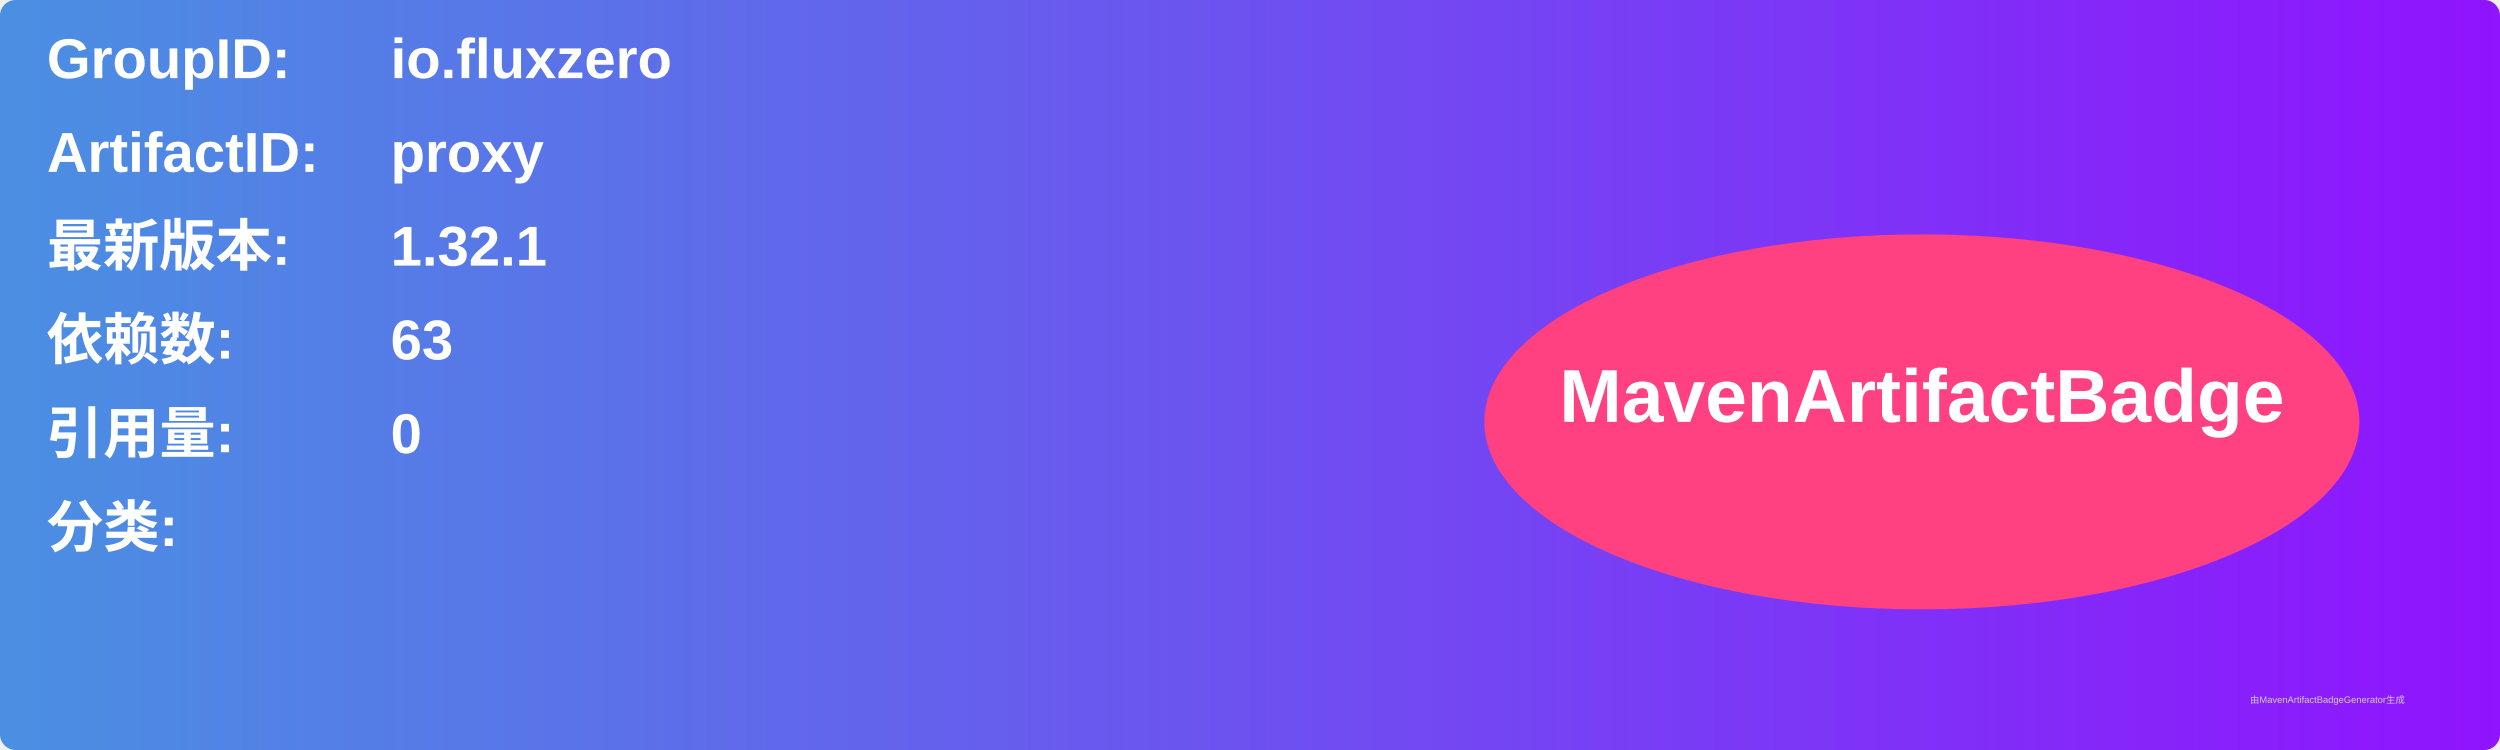
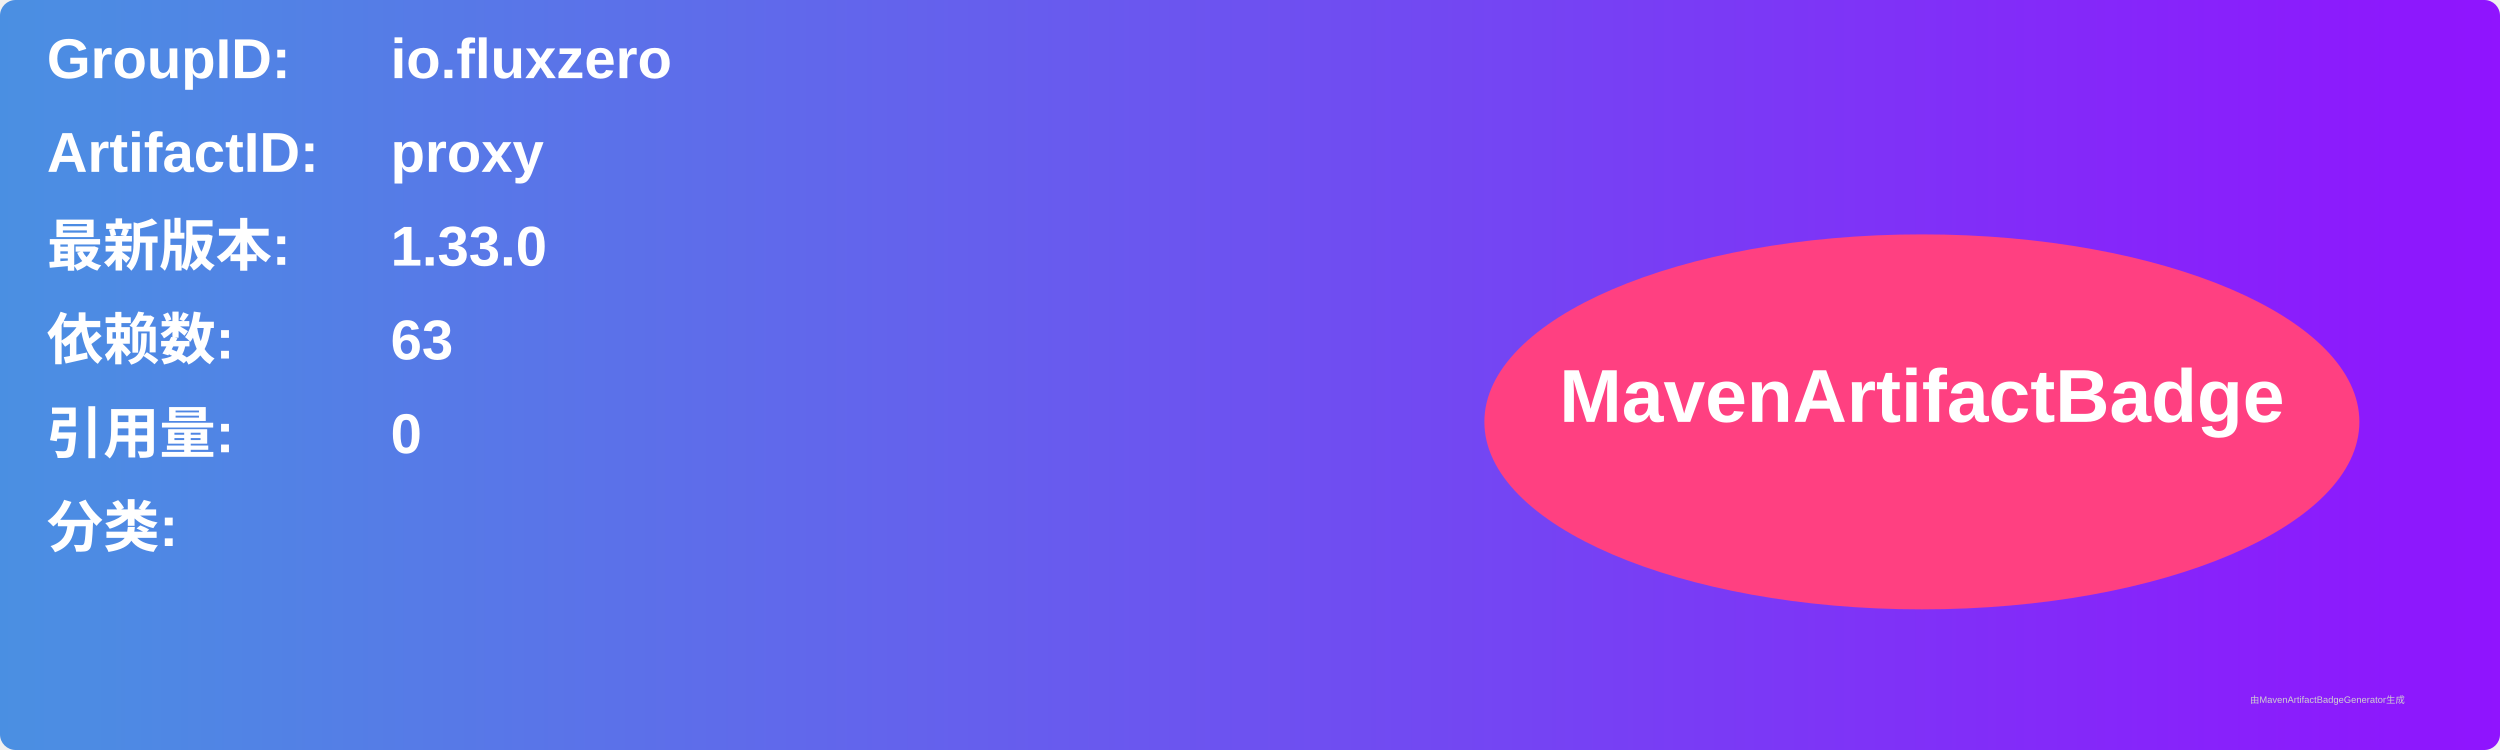
<svg xmlns="http://www.w3.org/2000/svg" width="800" height="240" viewBox="0 0 800 240">
  <linearGradient id="grad" x1="0%" y1="0%" x2="100%" y2="0%">
    <stop offset="0%" stop-color="#4a90e2" />
    <stop offset="100%" stop-color="#9013fe" />
  </linearGradient>
  <rect width="100%" height="100%" rx="5" ry="5" fill="url(#grad)" />
  <g transform="translate(15, 15)">
    <text x="0" y="10" font-family="Arial" font-size="18" fill="white" font-weight="bold" width="260">GroupID:</text>
    <text x="110" y="10" font-family="Arial" font-size="18" fill="white" font-weight="bold" width="460">io.fluxzero</text>
    <text x="0" y="40" font-family="Arial" font-size="18" fill="white" font-weight="bold" width="260">ArtifactID:</text>
    <text x="110" y="40" font-family="Arial" font-size="18" fill="white" font-weight="bold" width="460">proxy</text>
    <text x="0" y="70" font-family="Arial" font-size="18" fill="white" font-weight="bold">最新版本:</text>
    <text x="110" y="70" font-family="Arial" font-size="18" fill="white" font-weight="bold">
-       <tspan font-weight="bold">1.32.1</tspan>
+       <tspan font-weight="bold">1.33.0</tspan>
    </text>
    <text x="0" y="100" font-family="Arial" font-size="18" fill="white" font-weight="bold">依赖数: </text>
    <text x="110" y="100" font-family="Arial" font-size="18" fill="white">
      <tspan font-weight="bold">63</tspan>
    </text>
    <text x="0" y="130" font-family="Arial" font-size="18" fill="white" font-weight="bold">引用量: </text>
    <text x="110" y="130" font-family="Arial" font-size="18" fill="white">
      <tspan font-weight="bold">0</tspan>
    </text>
    <text x="0" y="160" font-family="Arial" font-size="18" fill="white" font-weight="bold">分类:</text>
    <text x="10" y="190" font-family="Arial" font-size="10" fill="white">
      <tspan font-weight="bold" />
    </text>
    <ellipse cx="600" cy="120" rx="140" ry="60" fill="#ff4081" />
    <text x="600" y="120" text-anchor="middle" font-family="Arial" font-size="24" fill="white" font-weight="bold">MavenArtifactBadge</text>
  </g>
  <text x="720" y="225" font-family="Arial" font-size="3" fill="#d0d0d0">由MavenArtifactBadgeGenerator生成</text>
</svg>
